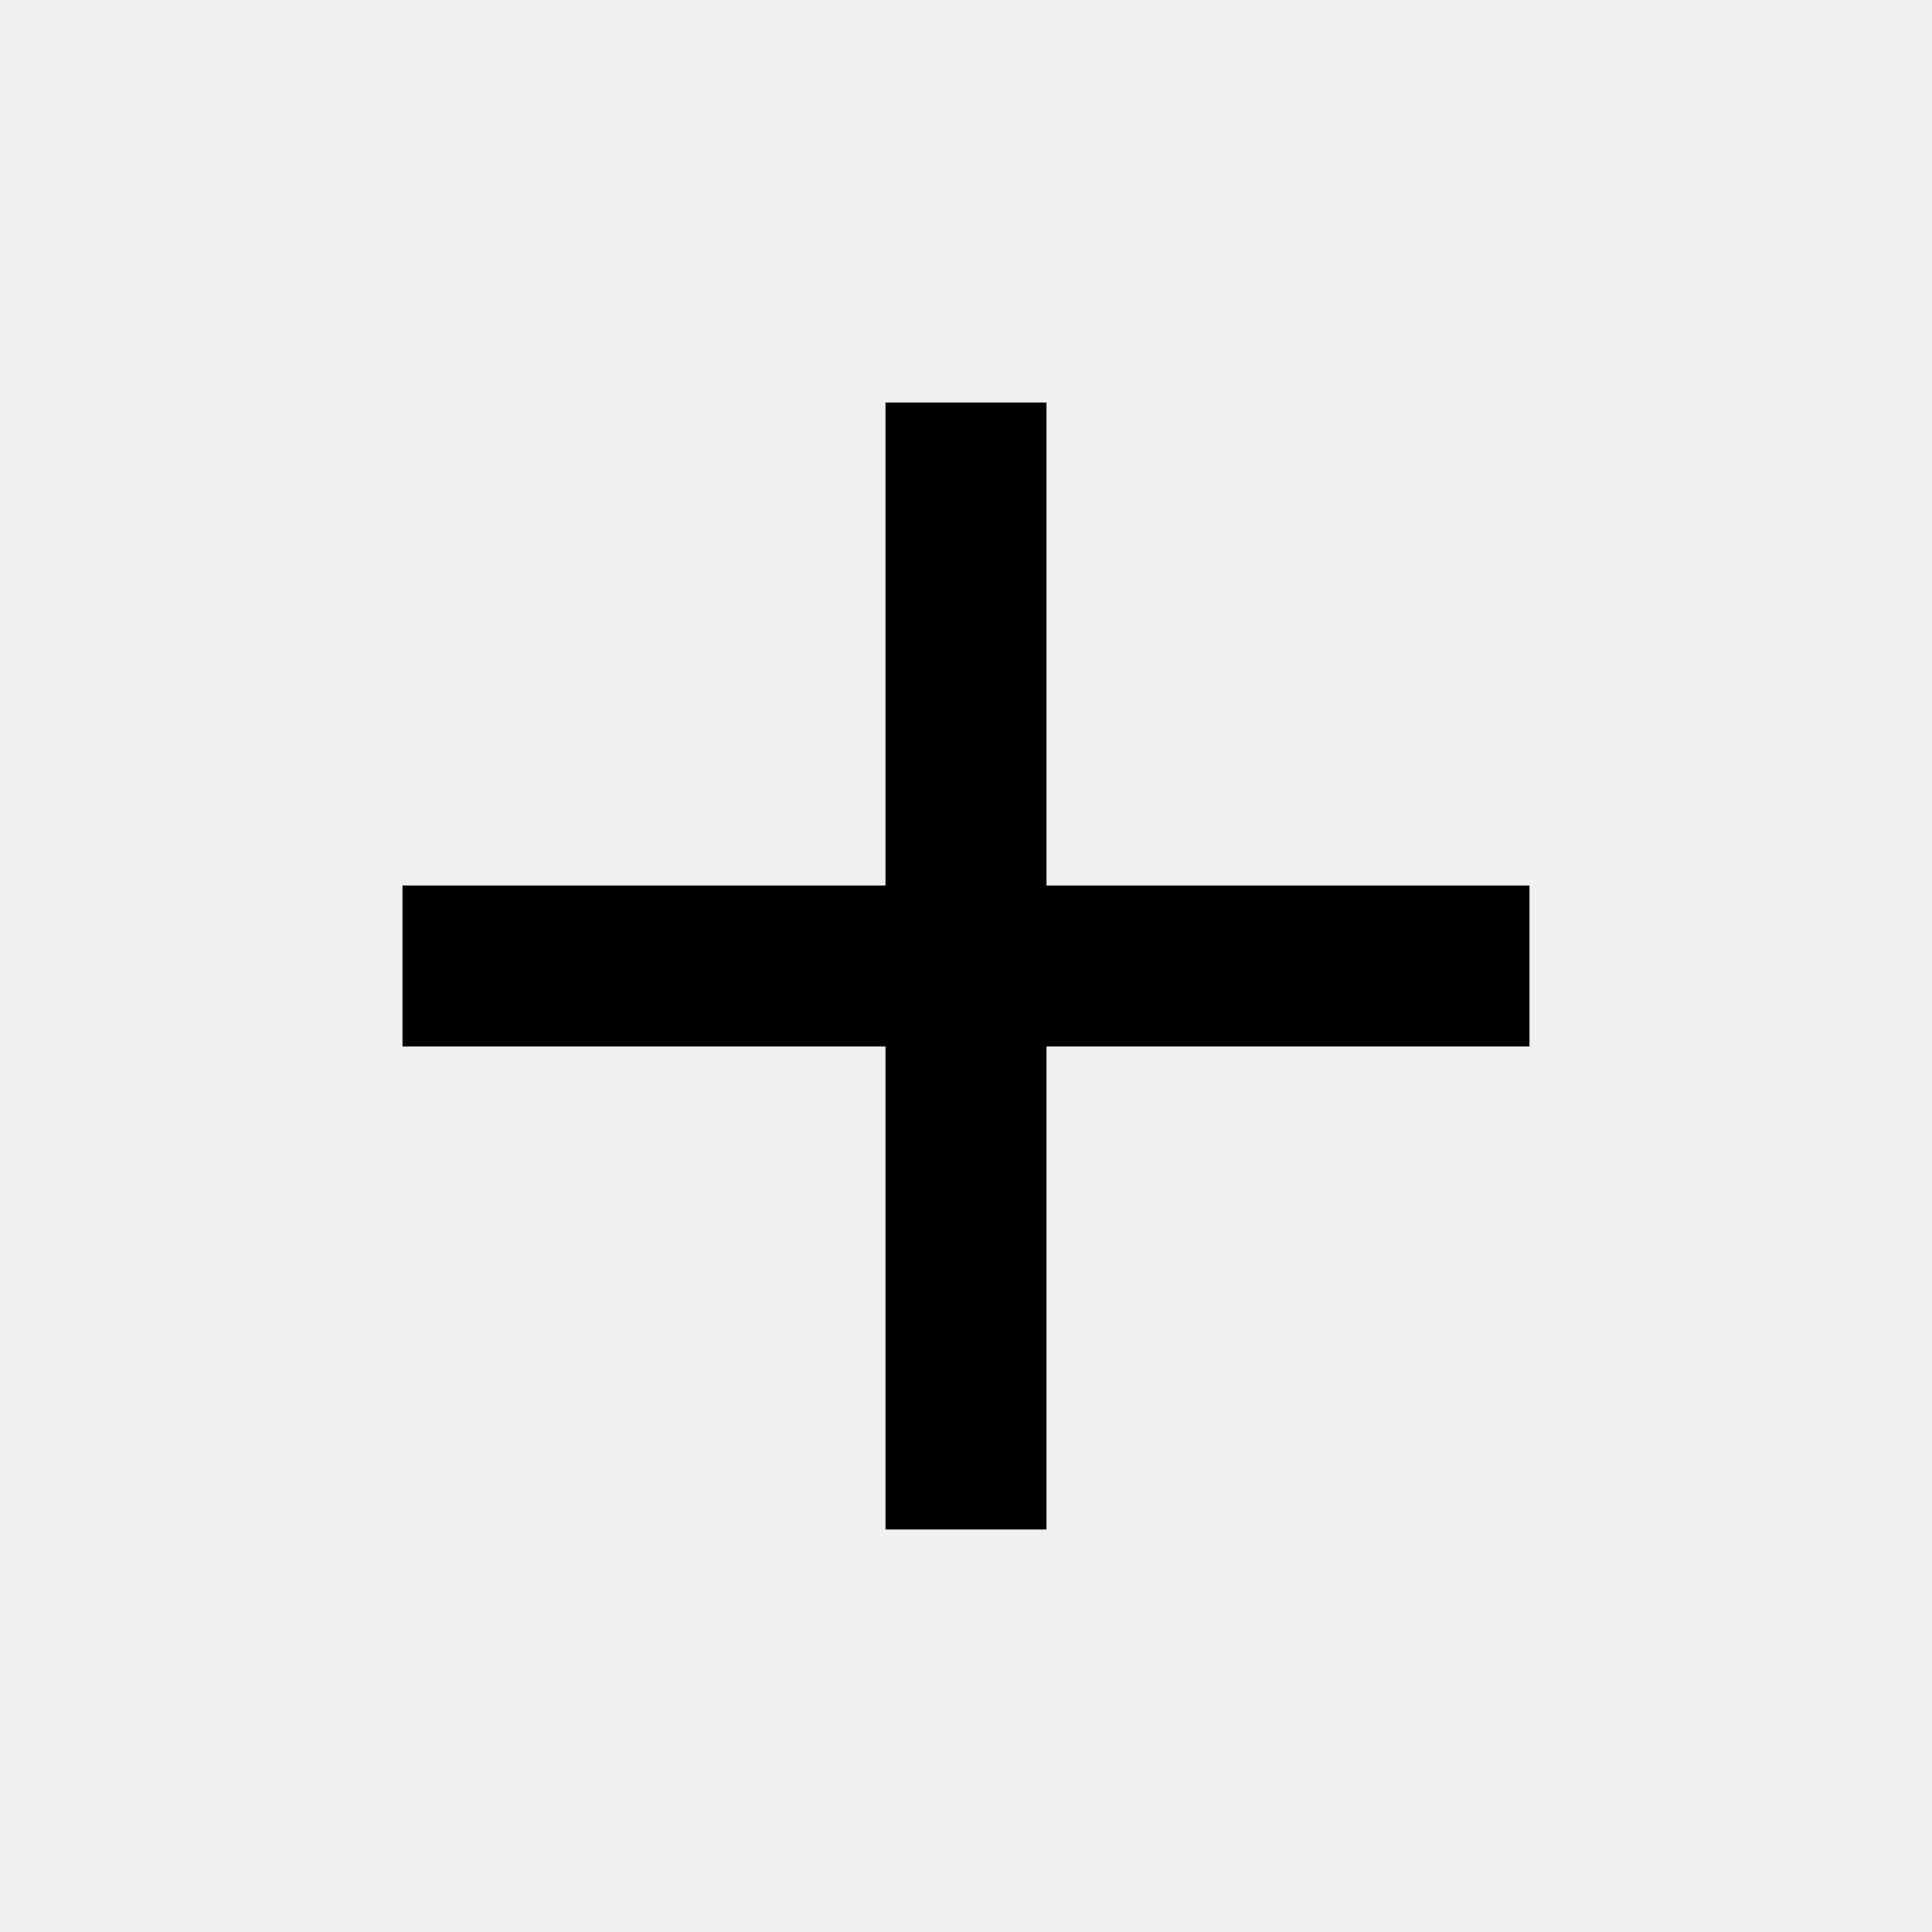
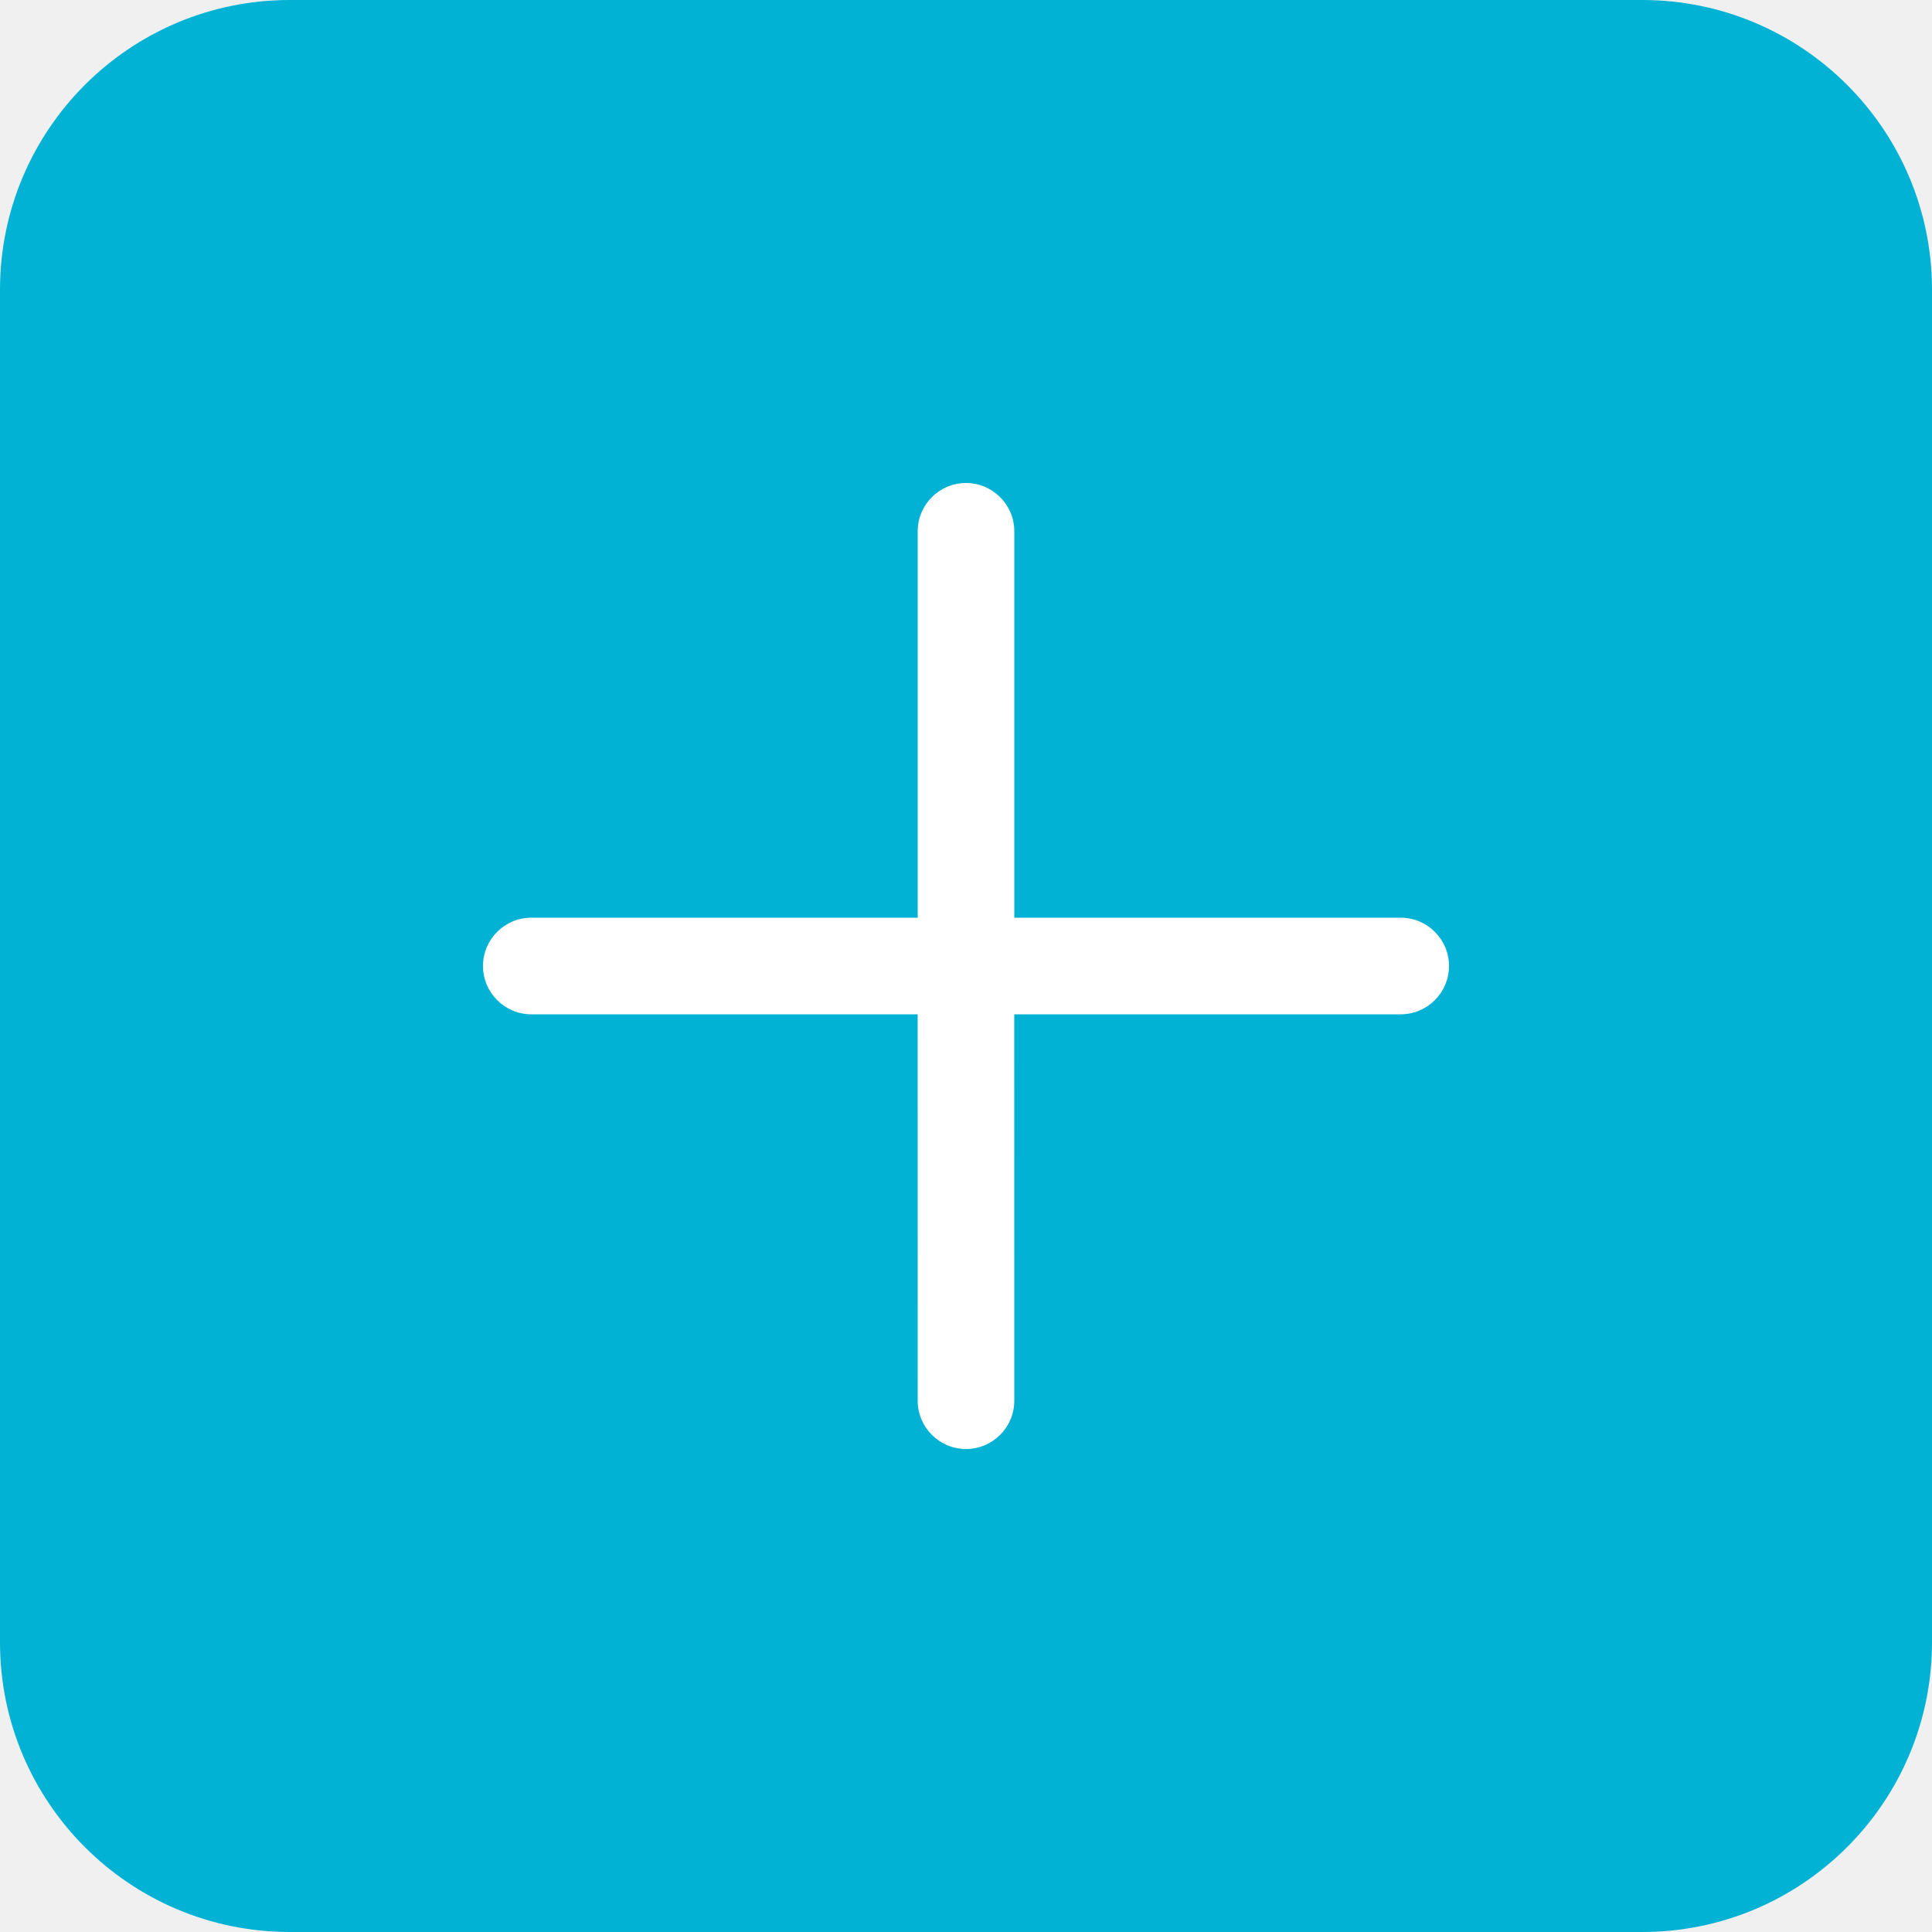
- <svg xmlns="http://www.w3.org/2000/svg" width="24" height="24" viewBox="0 0 24 24">
-   <path fill="none" d="M0 0h24v24H0V0z" />
-   <path d="M19 13h-6v6h-2v-6H5v-2h6V5h2v6h6v2z" />
+ <svg xmlns="http://www.w3.org/2000/svg" width="40px" height="40px" viewBox="0 0 40 40" version="1.1">
+   <g id="Asset-Artboard-Page" stroke="none" stroke-width="1" fill="none" fill-rule="evenodd">
+     <g id="Icons-/-Add">
+       <g id="Buttons/Primary" />
+       <rect id="Rectangle" fill="#01B2D4" x="0" y="0" width="40" height="40" rx="6" />
+       <path d="M20,10 C20.552,10 21,10.448 21,11 L21,19 L29,19 C29.552,19 30,19.448 30,20 C30,20.552 29.552,21 29,21 L20.999,21 L21,29 C21,29.552 20.552,30 20,30 C19.448,30 19,29.552 19,29 L18.999,21 L11,21 C10.448,21 10,20.552 10,20 C10,19.448 10.448,19 11,19 L19,19 L19,11 C19,10.448 19.448,10 20,10 Z" id="Combined-Shape" fill="#FFFFFF" />
+     </g>
+   </g>
</svg>
